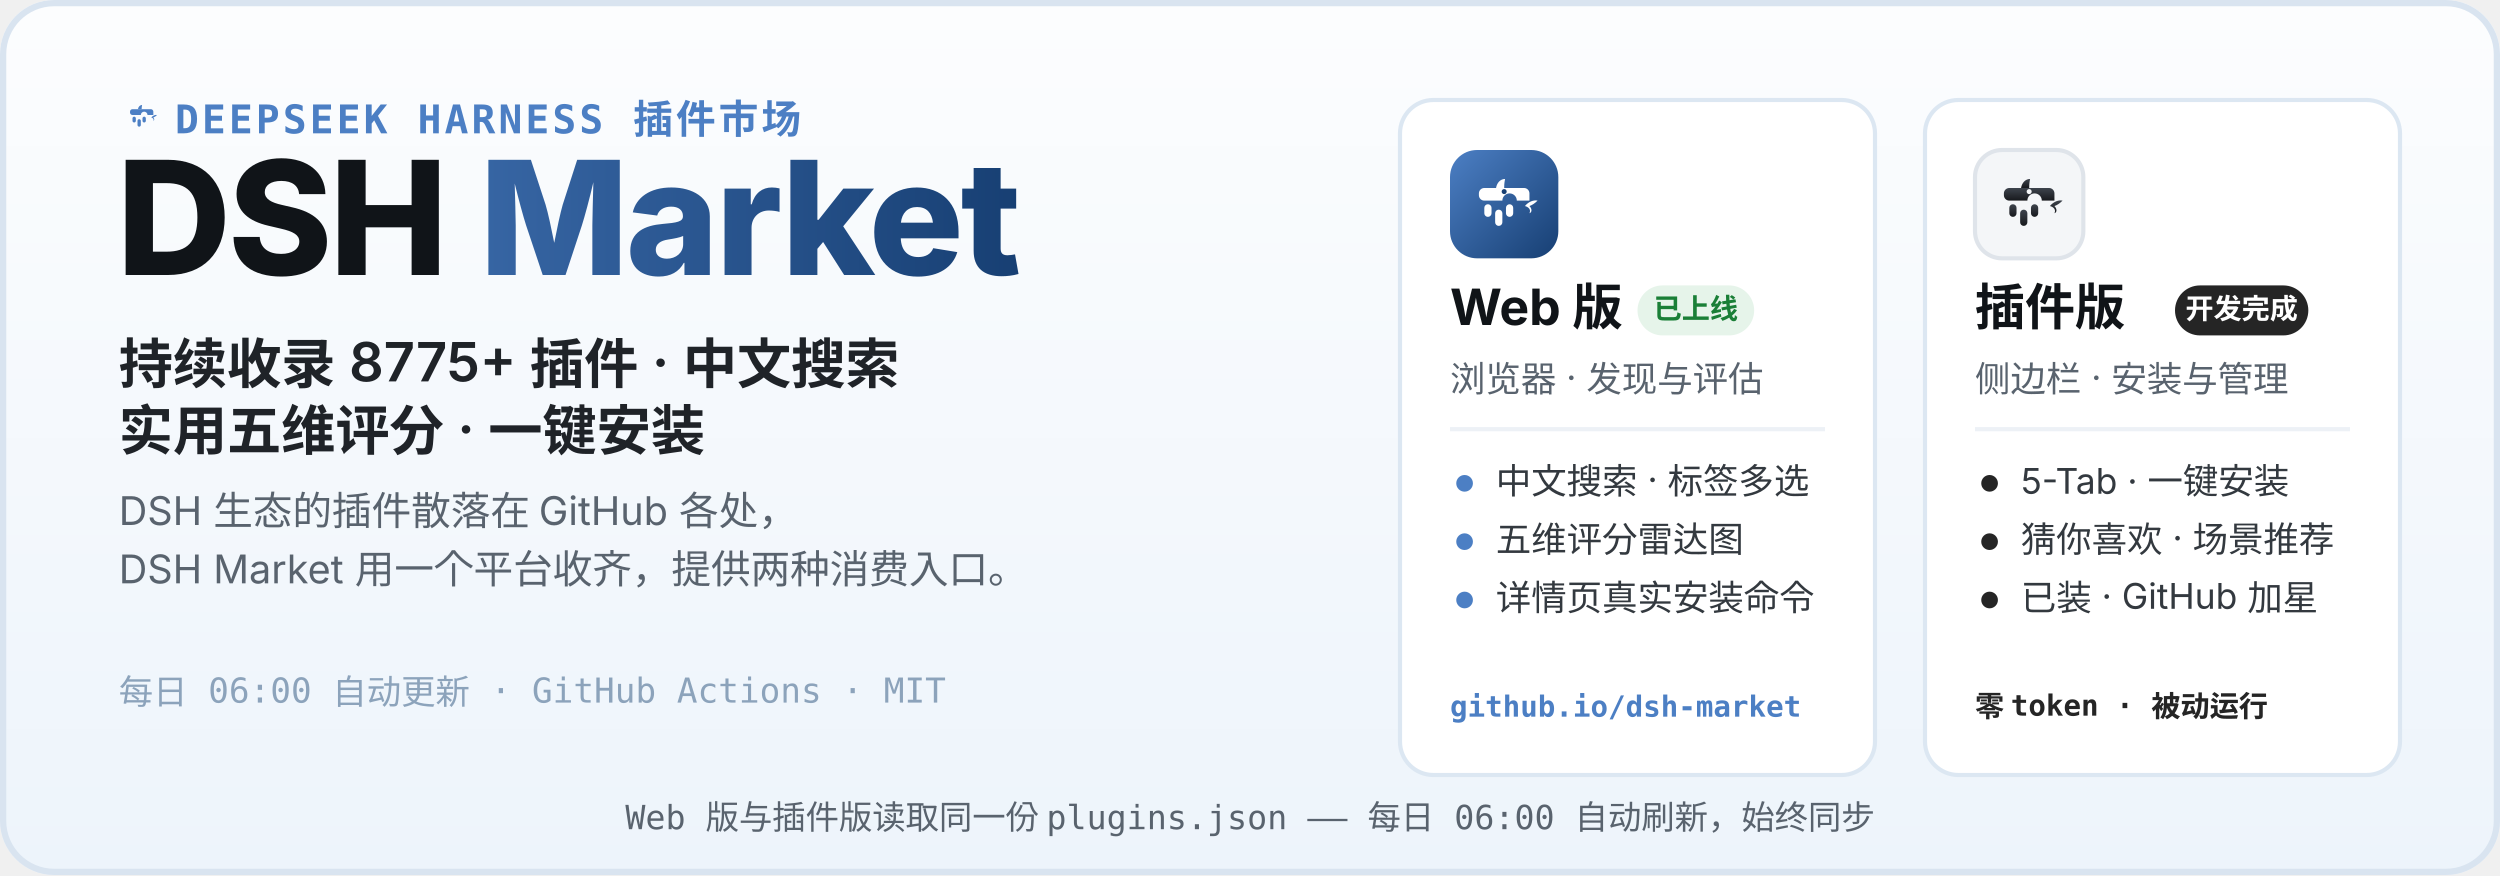
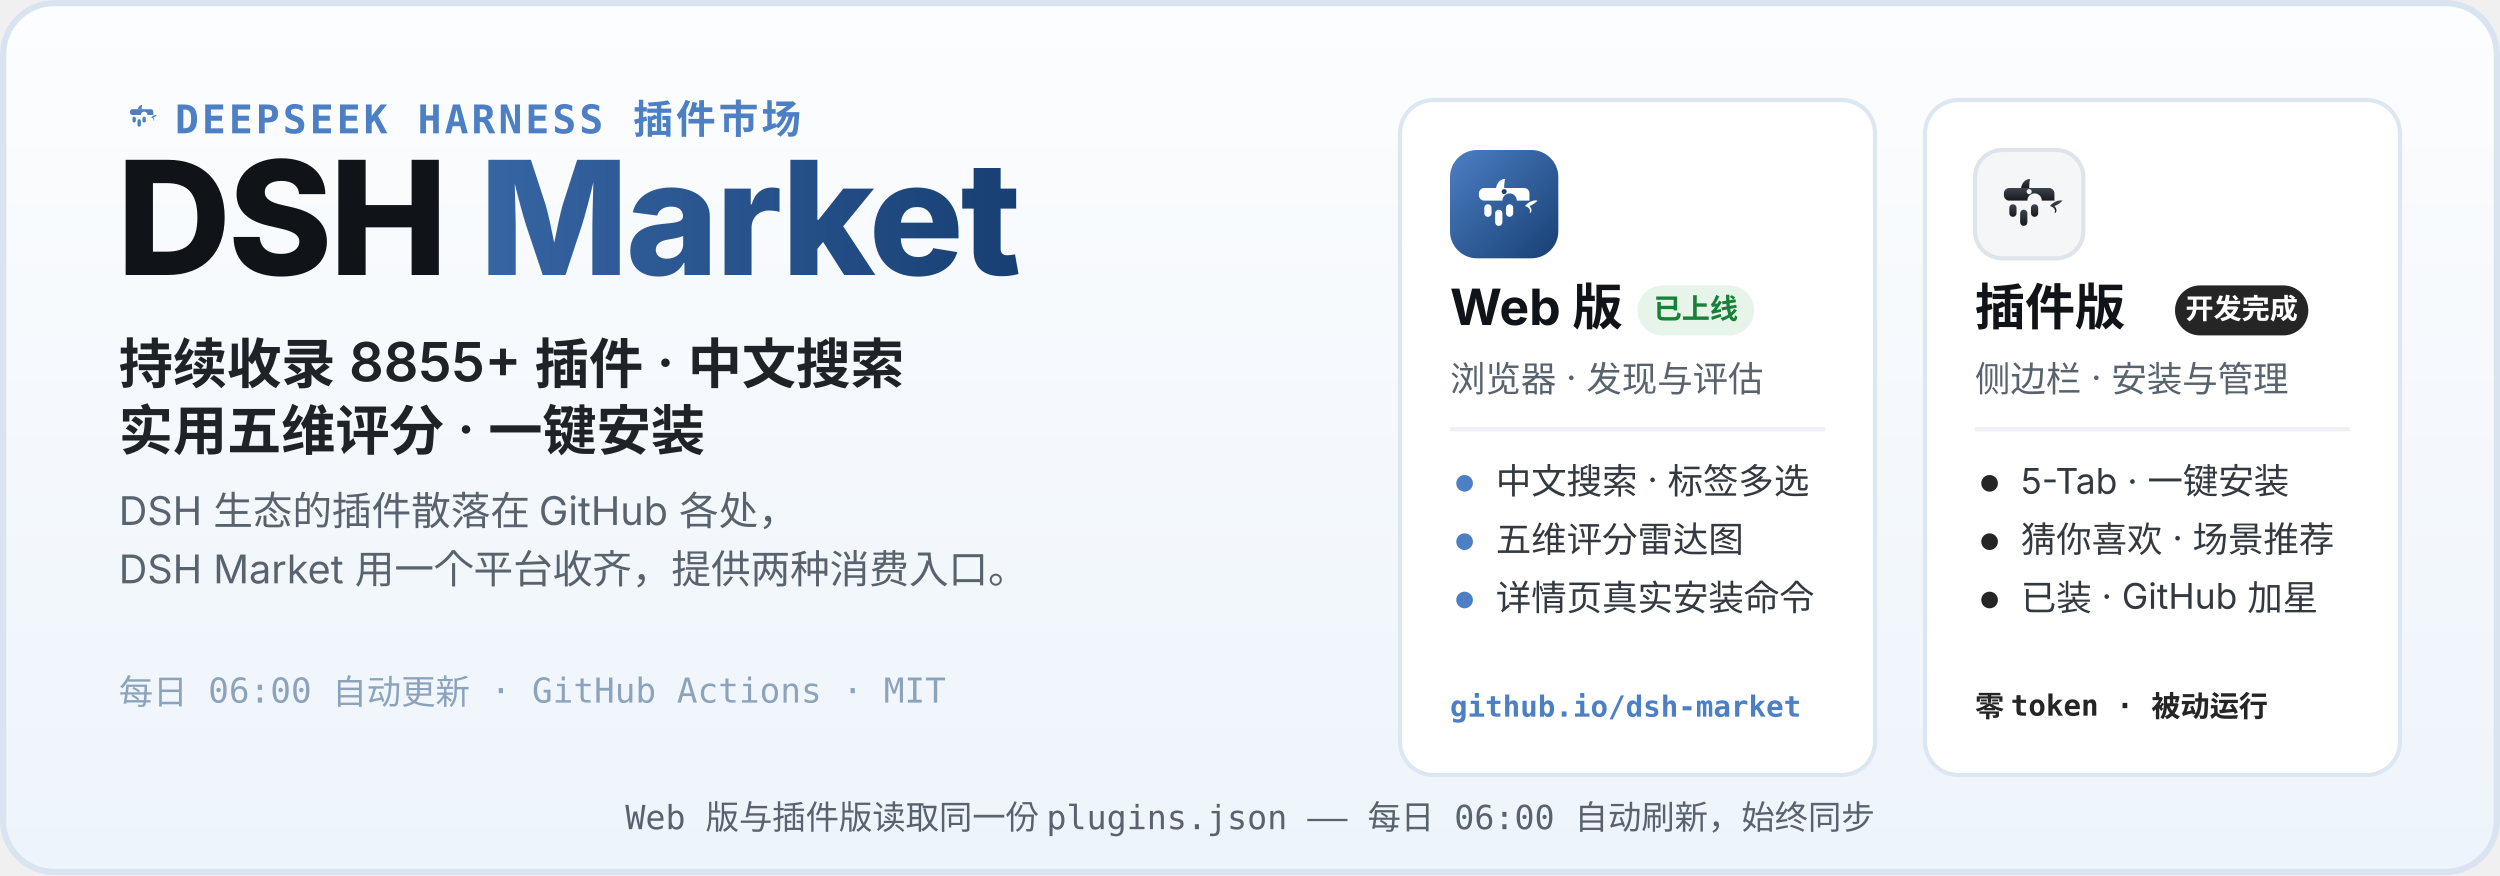
<svg xmlns="http://www.w3.org/2000/svg" width="1200" height="420" viewBox="0 0 1200 420" role="img" aria-labelledby="hero-title hero-desc">
  <defs>
    <linearGradient id="heroBg" x1="0" y1="0" x2="0" y2="1">
      <stop offset="0" stop-color="#FCFDFE" />
      <stop offset="1" stop-color="#EDF4FB" />
    </linearGradient>
    <linearGradient id="webLogo" x1="0" y1="0" x2="1" y2="1">
      <stop offset="0" stop-color="#4C7FC4" />
      <stop offset="1" stop-color="#173F73" />
    </linearGradient>
    <linearGradient id="plugLogo" x1="0" y1="0" x2="0" y2="1">
      <stop offset="0" stop-color="#3E444D" />
      <stop offset="1" stop-color="#17191D" />
    </linearGradient>
    <linearGradient id="marketWord" x1="0" y1="0" x2="1" y2="0">
      <stop offset="0" stop-color="#4C7FC4" />
      <stop offset="1" stop-color="#173F73" />
    </linearGradient>
  </defs>
  <rect width="1200" height="420" rx="26" fill="url(#heroBg)" />
  <rect x="1.5" y="1.5" width="1197" height="417" rx="24.5" fill="none" stroke="#D9E4F0" stroke-width="3" />
  <g transform="translate(56 44) scale(0.2)">
    <path d="M51 42 C52 36 56 32 61 32 C60 37 60 40 60 42 Z" fill="#4C7FC4" />
    <path d="M83 62 C87 57 93 55 97 56 C94 59 91 61 88 62 C91 65 91 69 88 70 C90 66 87 63 83 62 Z" fill="#4C7FC4" />
    <g fill="#4C7FC4">
      <path d="M38 42 h44 a6 6 0 0 1 6 6 v8 h-14 a8 8 0 1 0 -16 0 h-20 a6 6 0 0 1 -6 -6 v-2 a6 6 0 0 1 6 -6 z" />
      <rect x="38" y="60" width="8" height="14" rx="4" />
      <rect x="50" y="66" width="8" height="18" rx="4" />
      <rect x="62" y="60" width="8" height="14" rx="4" />
    </g>
  </g>
  <text x="84" y="64" font-family="ui-monospace, SFMono-Regular, Menlo, Consolas, monospace" font-size="19" font-weight="600" letter-spacing="1.5" fill="#4C7FC4">DEEPSEEK HARNESS 插件市场</text>
  <text x="56" y="132" font-family="-apple-system, BlinkMacSystemFont, 'Segoe UI', 'PingFang SC', 'Microsoft YaHei', 'Noto Sans SC', sans-serif" font-size="76" font-weight="800" letter-spacing="-1.5" fill="#101418">DSH <tspan fill="url(#marketWord)">Market</tspan>
  </text>
-   <text x="57" y="184" font-family="-apple-system, BlinkMacSystemFont, 'Segoe UI', 'PingFang SC', 'Microsoft YaHei', 'Noto Sans SC', sans-serif" font-size="26" font-weight="600" fill="#1F2328">持续收录 8775+ 插件 · 中文搜索</text>
+   <text x="57" y="184" font-family="-apple-system, BlinkMacSystemFont, 'Segoe UI', 'PingFang SC', 'Microsoft YaHei', 'Noto Sans SC', sans-serif" font-size="26" font-weight="600" fill="#1F2328">持续收录 8855+ 插件 · 中文搜索</text>
  <text x="57" y="216" font-family="-apple-system, BlinkMacSystemFont, 'Segoe UI', 'PingFang SC', 'Microsoft YaHei', 'Noto Sans SC', sans-serif" font-size="26" font-weight="600" fill="#1F2328">实用五维评分 · 一键安装</text>
  <text x="57" y="252" font-family="-apple-system, BlinkMacSystemFont, 'Segoe UI', 'PingFang SC', 'Microsoft YaHei', 'Noto Sans SC', sans-serif" font-size="19" fill="#59636E">DSH 生态的插件散落在 GitHub 各处，</text>
  <text x="57" y="280" font-family="-apple-system, BlinkMacSystemFont, 'Segoe UI', 'PingFang SC', 'Microsoft YaHei', 'Noto Sans SC', sans-serif" font-size="19" fill="#59636E">DSH Market 用一个平台收齐，提供两种消费入口。</text>
  <text x="57" y="338" font-family="ui-monospace, SFMono-Regular, Menlo, Consolas, monospace" font-size="16.5" fill="#8CA3BB">每日 06:00 自动更新 · GitHub Actions · MIT</text>
  <g>
    <rect x="672" y="48" width="228" height="324" rx="16" fill="#FFFFFF" stroke="#DCE7F2" stroke-width="2" />
    <g transform="translate(696 72)">
      <rect width="52" height="52" rx="13" fill="url(#webLogo)" />
      <g transform="translate(26 26.9) scale(0.4333) translate(-60 -62)">
        <path d="M51 42 C52 36 56 32 61 32 C60 37 60 40 60 42 Z" fill="#fff" />
        <path d="M83 62 C87 57 93 55 97 56 C94 59 91 61 88 62 C91 65 91 69 88 70 C90 66 87 63 83 62 Z" fill="#fff" />
        <g fill="#fff">
          <path d="M38 42 h44 a6 6 0 0 1 6 6 v8 h-14 a8 8 0 1 0 -16 0 h-20 a6 6 0 0 1 -6 -6 v-2 a6 6 0 0 1 6 -6 z" />
          <rect x="38" y="60" width="8" height="14" rx="4" />
          <rect x="50" y="66" width="8" height="18" rx="4" />
          <rect x="62" y="60" width="8" height="14" rx="4" />
        </g>
        <circle cx="60" cy="46" r="2.8" fill="#173F73" />
      </g>
    </g>
    <text x="696" y="156" font-family="-apple-system, BlinkMacSystemFont, 'Segoe UI', 'PingFang SC', 'Microsoft YaHei', 'Noto Sans SC', sans-serif" font-size="24" font-weight="700" fill="#101418">Web 版</text>
    <rect x="786" y="137" width="56" height="24" rx="12" fill="#E6F4EA" />
    <text x="814" y="153" font-family="-apple-system, BlinkMacSystemFont, 'Segoe UI', 'PingFang SC', 'Microsoft YaHei', 'Noto Sans SC', sans-serif" font-size="13.5" font-weight="700" fill="#1A7F37" text-anchor="middle">已上线</text>
    <text x="696" y="188" font-family="-apple-system, BlinkMacSystemFont, 'Segoe UI', 'PingFang SC', 'Microsoft YaHei', 'Noto Sans SC', sans-serif" font-size="17" fill="#59636E">浏览器 · 发现与评估</text>
    <line x1="696" y1="206" x2="876" y2="206" stroke="#EDF1F6" stroke-width="2" />
    <circle cx="703" cy="232" r="4" fill="#4C7FC4" />
    <text x="718" y="237" font-family="-apple-system, BlinkMacSystemFont, 'Segoe UI', 'PingFang SC', 'Microsoft YaHei', 'Noto Sans SC', sans-serif" font-size="17" fill="#33393F">中文搜索 · 标签多选</text>
    <circle cx="703" cy="260" r="4" fill="#4C7FC4" />
    <text x="718" y="265" font-family="-apple-system, BlinkMacSystemFont, 'Segoe UI', 'PingFang SC', 'Microsoft YaHei', 'Noto Sans SC', sans-serif" font-size="17" fill="#33393F">五维评分雷达图</text>
    <circle cx="703" cy="288" r="4" fill="#4C7FC4" />
    <text x="718" y="293" font-family="-apple-system, BlinkMacSystemFont, 'Segoe UI', 'PingFang SC', 'Microsoft YaHei', 'Noto Sans SC', sans-serif" font-size="17" fill="#33393F">详情页真实安装命令</text>
    <text x="696" y="344" font-family="ui-monospace, SFMono-Regular, Menlo, Consolas, monospace" font-size="14" font-weight="600" fill="#4C7FC4">github.io/dsh-market</text>
  </g>
  <g>
    <rect x="924" y="48" width="228" height="324" rx="16" fill="#FFFFFF" stroke="#DCE7F2" stroke-width="2" />
    <g transform="translate(948 72)">
      <rect width="52" height="52" rx="13" fill="#F4F6F8" stroke="#DFE4EA" stroke-width="2" />
      <g transform="translate(26 26.9) scale(0.4333) translate(-60 -62)">
        <path d="M51 42 C52 36 56 32 61 32 C60 37 60 40 60 42 Z" fill="url(#plugLogo)" />
        <path d="M83 62 C87 57 93 55 97 56 C94 59 91 61 88 62 C91 65 91 69 88 70 C90 66 87 63 83 62 Z" fill="url(#plugLogo)" />
        <g fill="url(#plugLogo)">
          <path d="M38 42 h44 a6 6 0 0 1 6 6 v8 h-14 a8 8 0 1 0 -16 0 h-20 a6 6 0 0 1 -6 -6 v-2 a6 6 0 0 1 6 -6 z" />
          <rect x="38" y="60" width="8" height="14" rx="4" />
          <rect x="50" y="66" width="8" height="18" rx="4" />
          <rect x="62" y="60" width="8" height="14" rx="4" />
        </g>
        <circle cx="60" cy="46" r="2.8" fill="#F4F6F8" />
      </g>
    </g>
    <text x="948" y="156" font-family="-apple-system, BlinkMacSystemFont, 'Segoe UI', 'PingFang SC', 'Microsoft YaHei', 'Noto Sans SC', sans-serif" font-size="24" font-weight="700" fill="#101418">插件版</text>
    <rect x="1044" y="137" width="64" height="24" rx="12" fill="#252525" />
    <text x="1076" y="153" font-family="-apple-system, BlinkMacSystemFont, 'Segoe UI', 'PingFang SC', 'Microsoft YaHei', 'Noto Sans SC', sans-serif" font-size="13.5" font-weight="700" fill="#FFFFFF" text-anchor="middle">开发完成</text>
    <text x="948" y="188" font-family="-apple-system, BlinkMacSystemFont, 'Segoe UI', 'PingFang SC', 'Microsoft YaHei', 'Noto Sans SC', sans-serif" font-size="17" fill="#59636E">侧边栏 · 安装与管理</text>
    <line x1="948" y1="206" x2="1128" y2="206" stroke="#EDF1F6" stroke-width="2" />
    <circle cx="955" cy="232" r="4" fill="#252525" />
    <text x="970" y="237" font-family="-apple-system, BlinkMacSystemFont, 'Segoe UI', 'PingFang SC', 'Microsoft YaHei', 'Noto Sans SC', sans-serif" font-size="17" fill="#33393F">5-Tab · 一键安装</text>
    <circle cx="955" cy="260" r="4" fill="#252525" />
    <text x="970" y="265" font-family="-apple-system, BlinkMacSystemFont, 'Segoe UI', 'PingFang SC', 'Microsoft YaHei', 'Noto Sans SC', sans-serif" font-size="17" fill="#33393F">猜你喜欢 · 场景推荐</text>
    <circle cx="955" cy="288" r="4" fill="#252525" />
    <text x="970" y="293" font-family="-apple-system, BlinkMacSystemFont, 'Segoe UI', 'PingFang SC', 'Microsoft YaHei', 'Noto Sans SC', sans-serif" font-size="17" fill="#33393F">已装 · GitHub 加星</text>
    <text x="948" y="344" font-family="ui-monospace, SFMono-Regular, Menlo, Consolas, monospace" font-size="14" font-weight="600" fill="#252525">零 token · 被动运行</text>
  </g>
  <text x="600" y="398" font-family="ui-monospace, SFMono-Regular, Menlo, Consolas, monospace" font-size="16" fill="#59636E" text-anchor="middle">Web 版与插件版读取同一份 plugins.json —— 每日 06:00 自动刷新，始终同步</text>
</svg>
